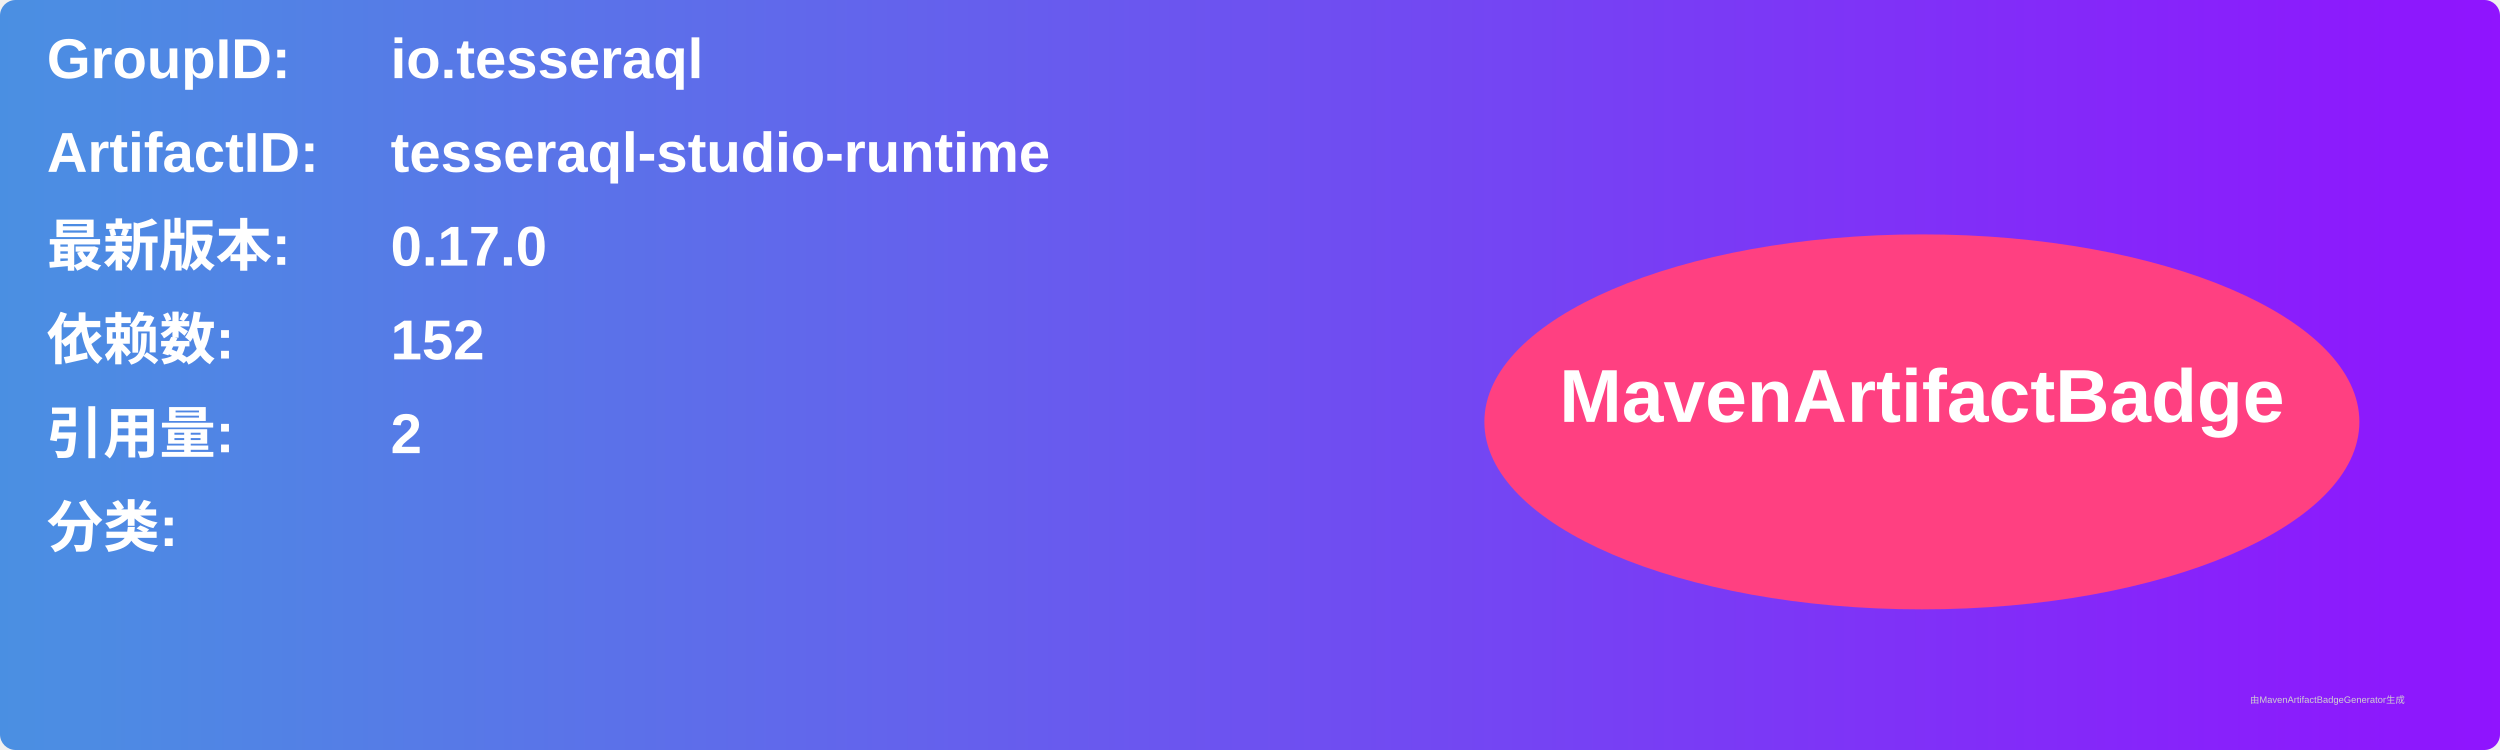
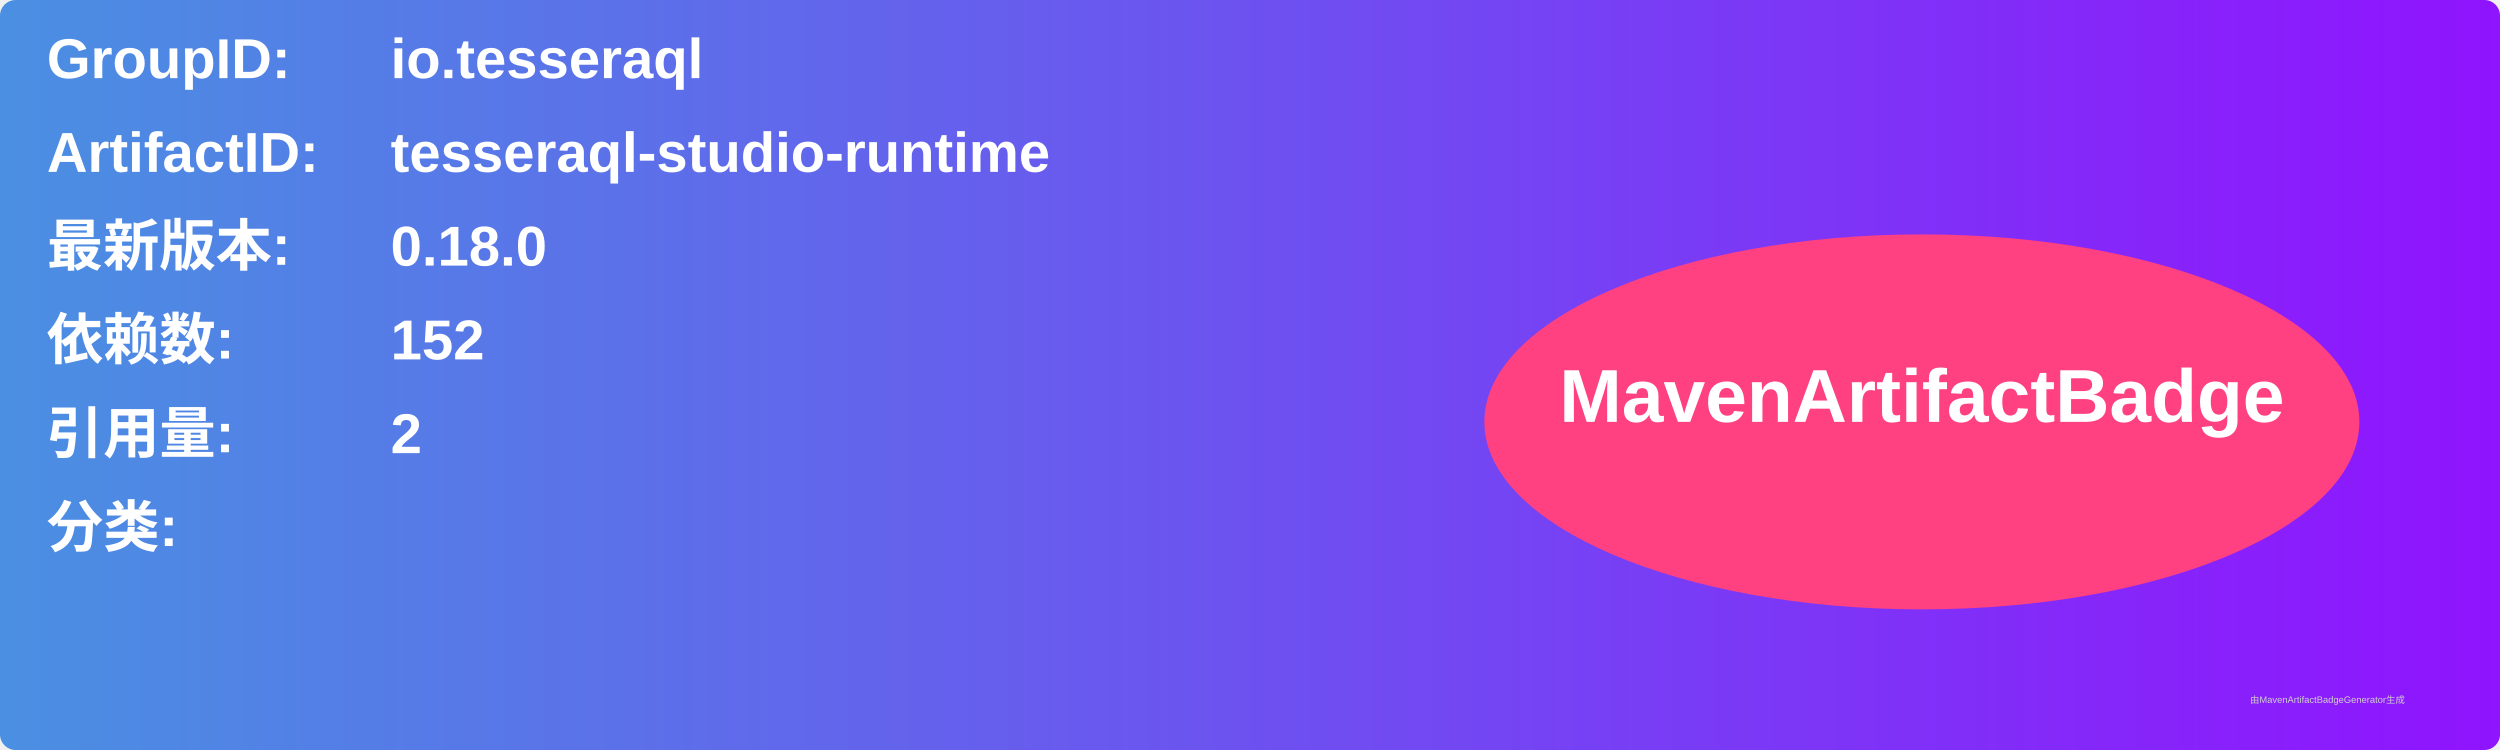
<svg xmlns="http://www.w3.org/2000/svg" width="800" height="240" viewBox="0 0 800 240">
  <linearGradient id="grad" x1="0%" y1="0%" x2="100%" y2="0%">
    <stop offset="0%" stop-color="#4a90e2" />
    <stop offset="100%" stop-color="#9013fe" />
  </linearGradient>
  <rect width="100%" height="100%" rx="5" ry="5" fill="url(#grad)" />
  <g transform="translate(15, 15)">
    <text x="0" y="10" font-family="Arial" font-size="18" fill="white" font-weight="bold" width="260">GroupID:</text>
    <text x="110" y="10" font-family="Arial" font-size="18" fill="white" font-weight="bold" width="460">io.tesseraql</text>
    <text x="0" y="40" font-family="Arial" font-size="18" fill="white" font-weight="bold" width="260">ArtifactID:</text>
    <text x="110" y="40" font-family="Arial" font-size="18" fill="white" font-weight="bold" width="460">tesseraql-studio-runtime</text>
    <text x="0" y="70" font-family="Arial" font-size="18" fill="white" font-weight="bold">最新版本:</text>
    <text x="110" y="70" font-family="Arial" font-size="18" fill="white" font-weight="bold">
-       <tspan font-weight="bold">0.17.0</tspan>
+       <tspan font-weight="bold">0.18.0</tspan>
    </text>
    <text x="0" y="100" font-family="Arial" font-size="18" fill="white" font-weight="bold">依赖数: </text>
    <text x="110" y="100" font-family="Arial" font-size="18" fill="white">
      <tspan font-weight="bold">152</tspan>
    </text>
    <text x="0" y="130" font-family="Arial" font-size="18" fill="white" font-weight="bold">引用量: </text>
    <text x="110" y="130" font-family="Arial" font-size="18" fill="white">
      <tspan font-weight="bold">2</tspan>
    </text>
    <text x="0" y="160" font-family="Arial" font-size="18" fill="white" font-weight="bold">分类:</text>
    <text x="10" y="190" font-family="Arial" font-size="10" fill="white">
      <tspan font-weight="bold" />
    </text>
    <ellipse cx="600" cy="120" rx="140" ry="60" fill="#ff4081" />
    <text x="600" y="120" text-anchor="middle" font-family="Arial" font-size="24" fill="white" font-weight="bold">MavenArtifactBadge</text>
  </g>
  <text x="720" y="225" font-family="Arial" font-size="3" fill="#d0d0d0">由MavenArtifactBadgeGenerator生成</text>
</svg>
